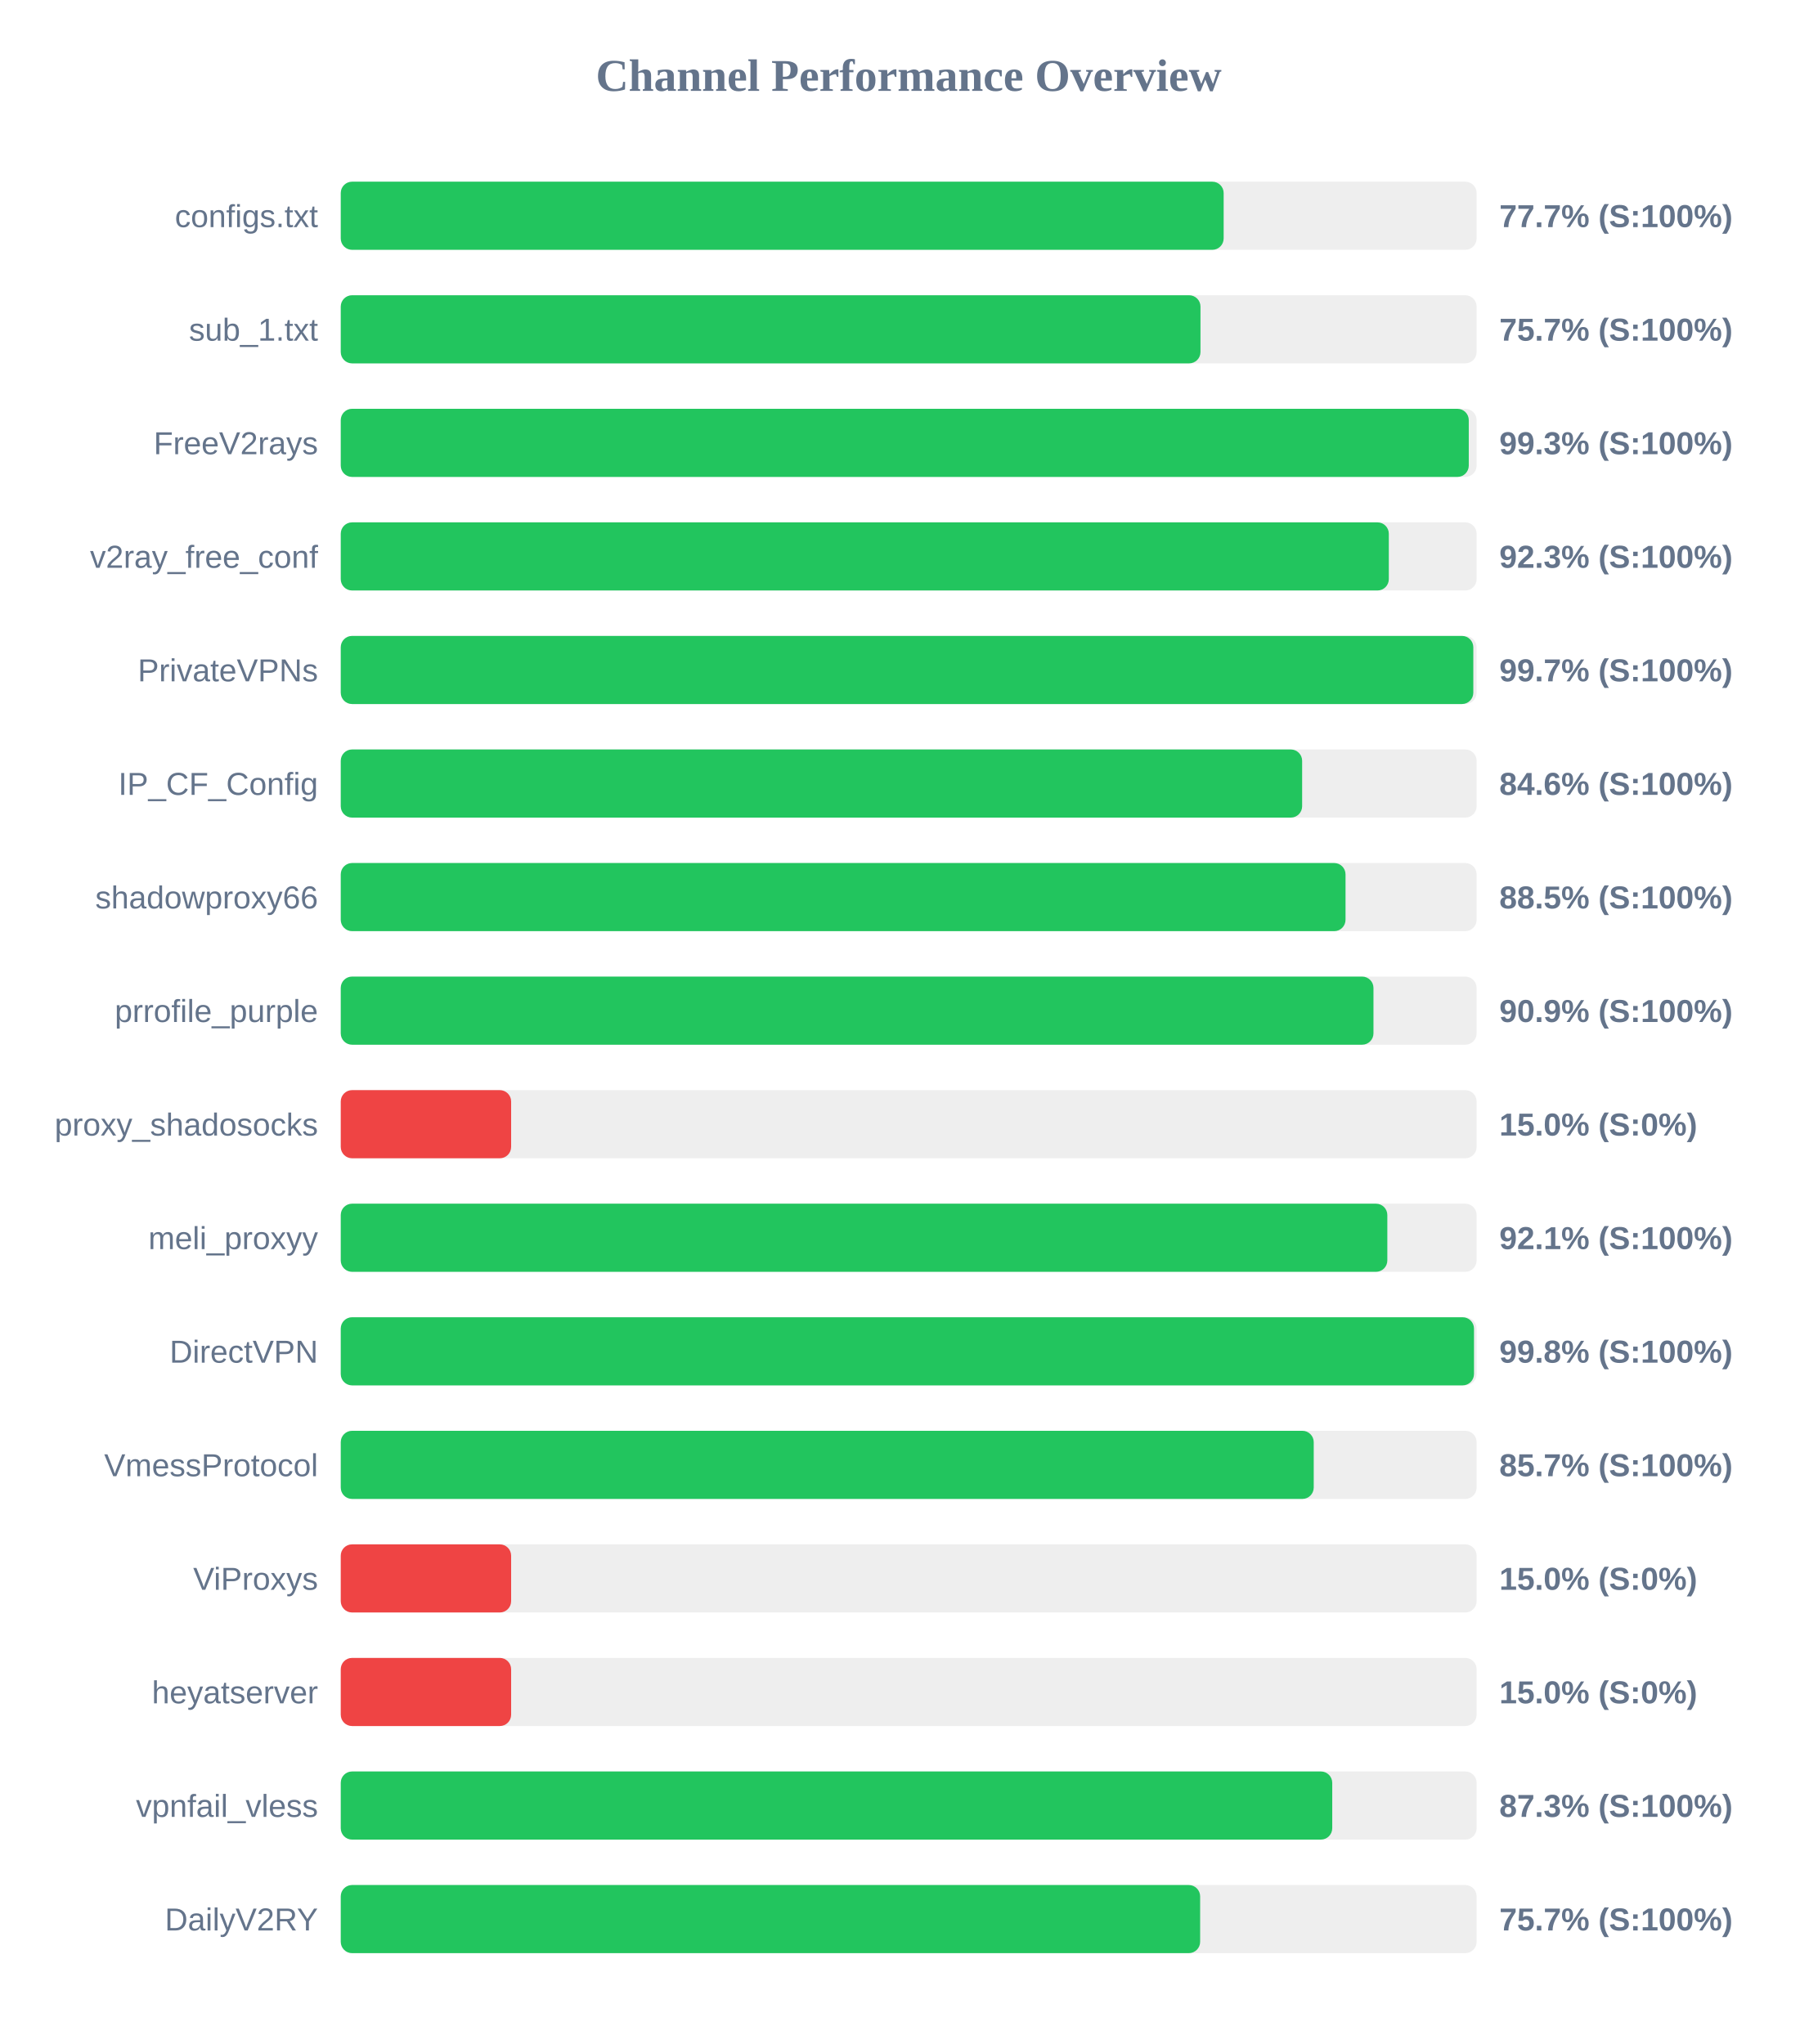
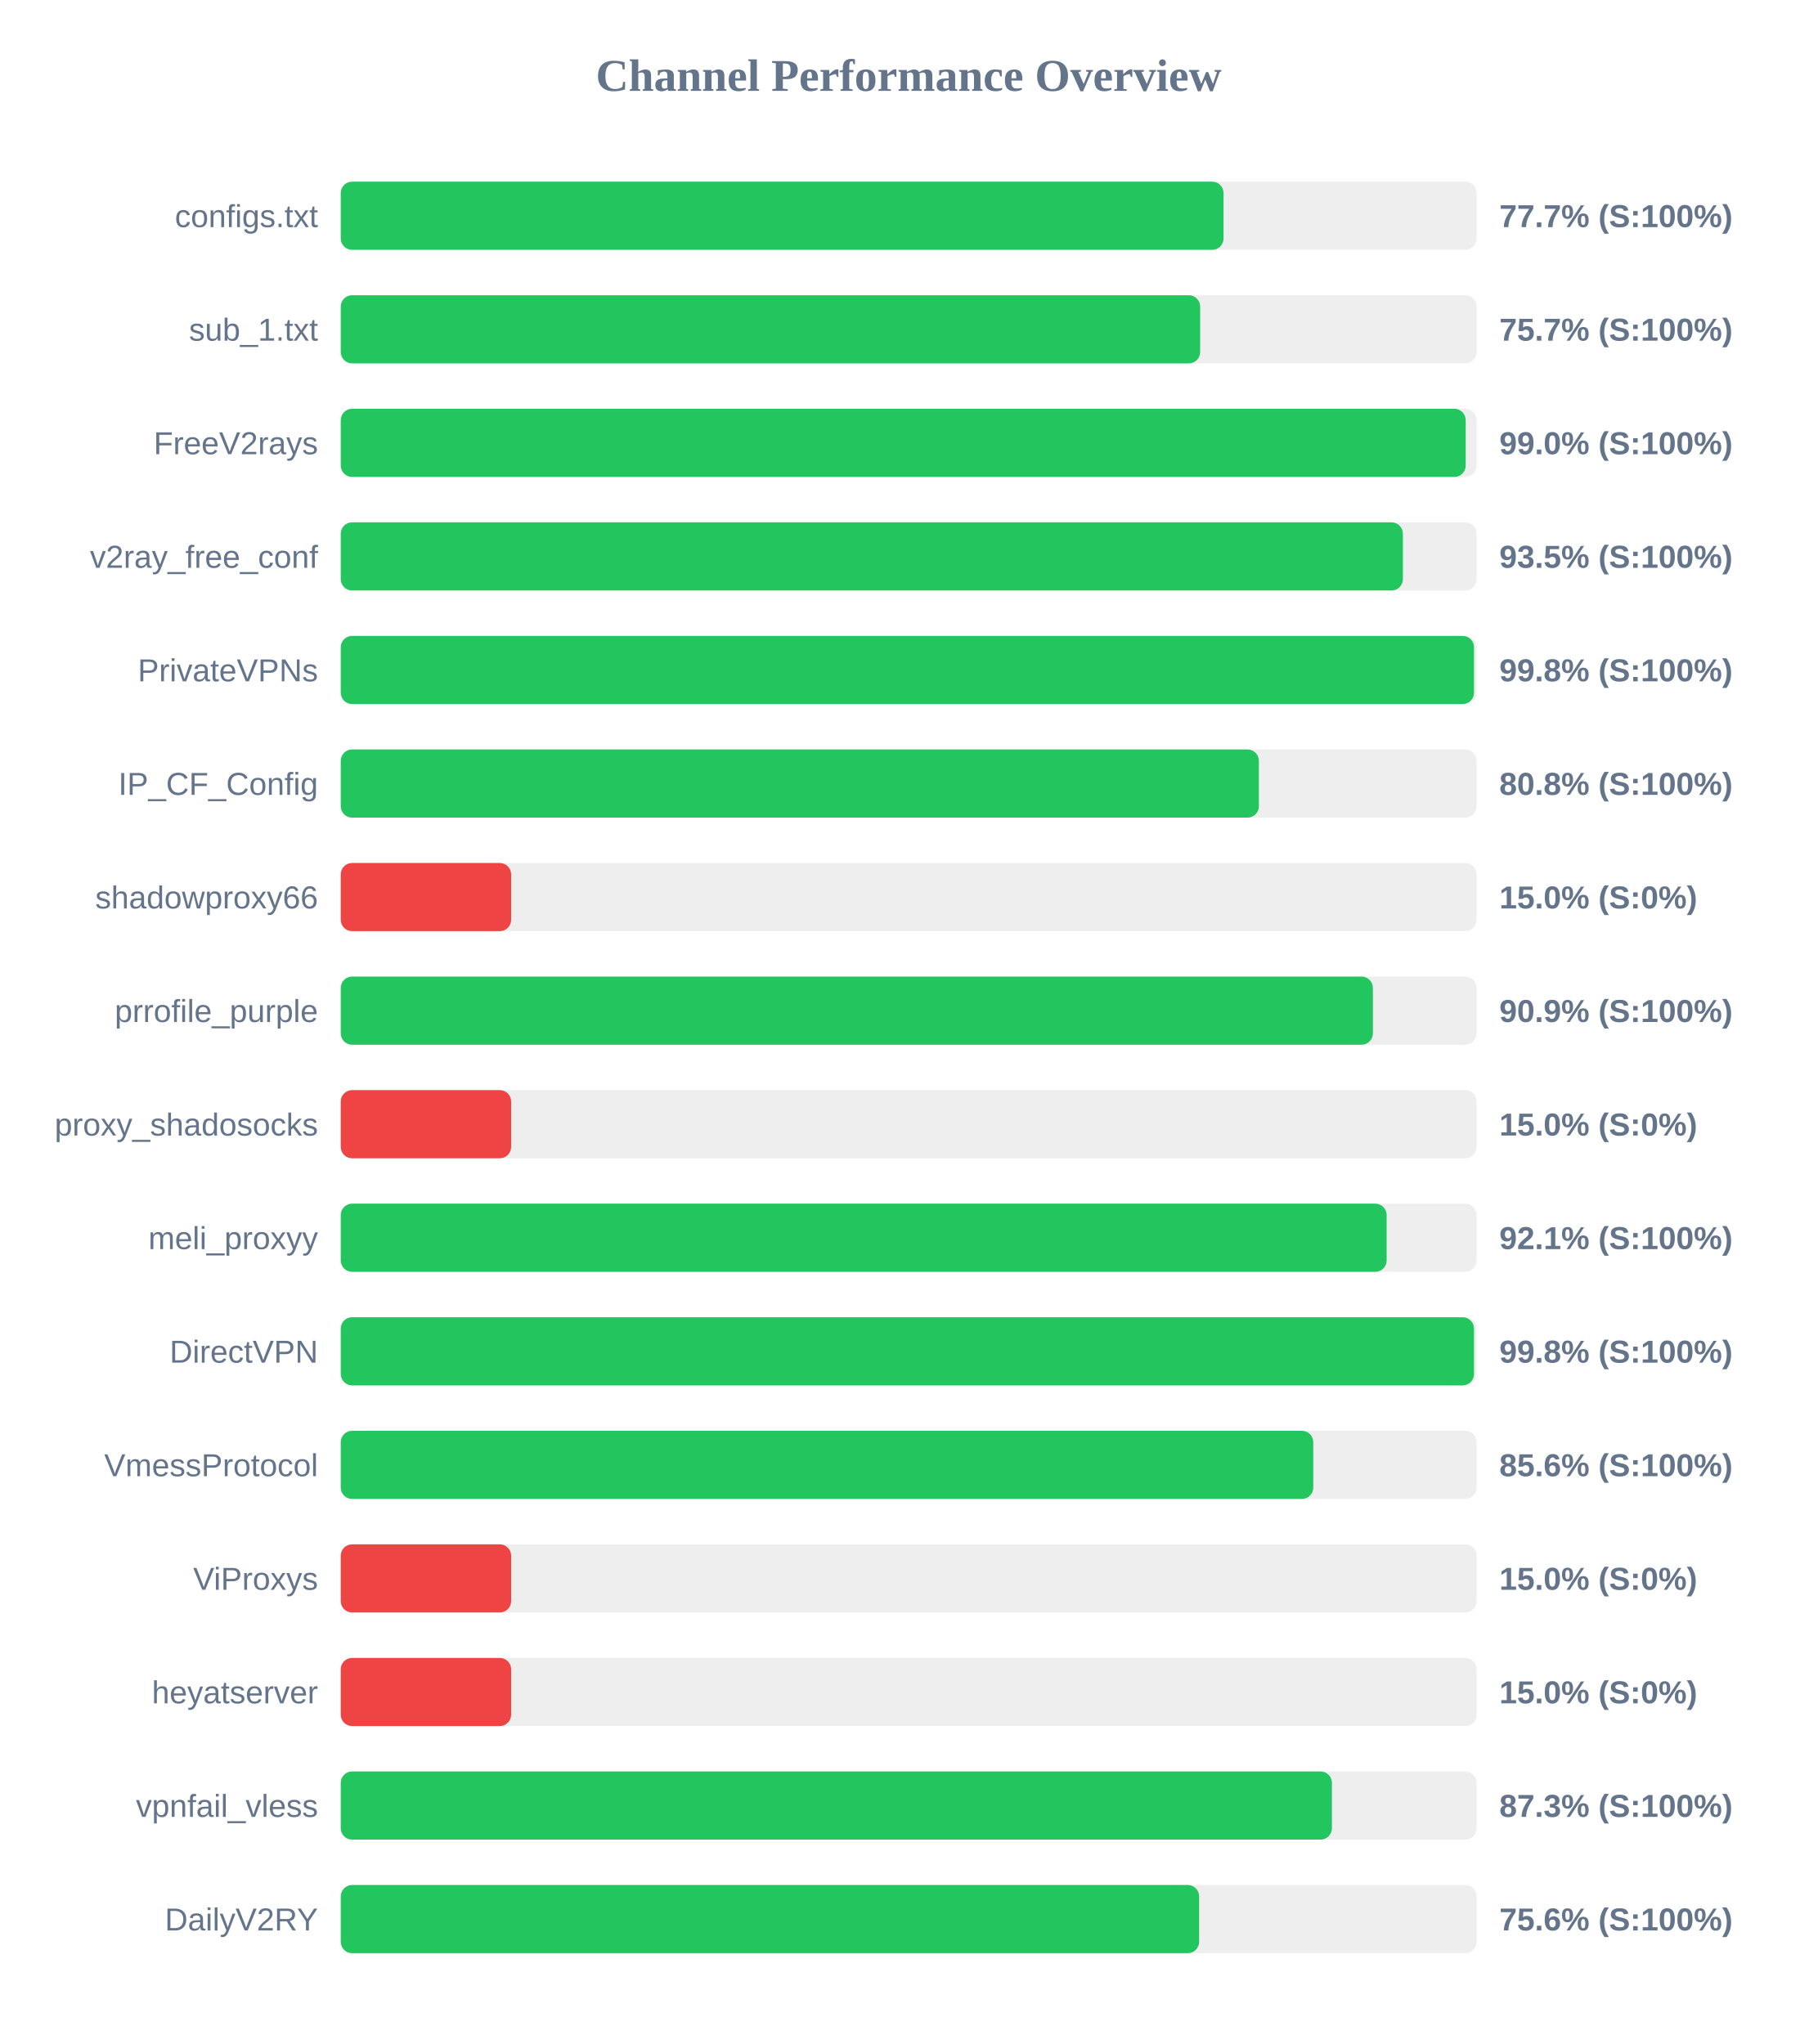
<svg xmlns="http://www.w3.org/2000/svg" width="800" height="900" version="1.1">
  <style>
        .row { font: 14px Arial; fill: #64748b; }
        .score { font: bold 14px Arial; fill: #64748b; }
    </style>
  <text x="400" y="40" text-anchor="middle" font-size="20px" font-weight="bold" fill="#64748b">Channel Performance Overview</text>
  <rect x="150" y="80" width="500" height="30" fill="#eee" rx="5" />
-   <rect x="150" y="80" width="388.65" height="30" fill="#22c55e" rx="5" />
+   <rect x="150" y="80" width="388.6" height="30" fill="#22c55e" rx="5" />
  <text x="140" y="100" text-anchor="end" class="row">configs.txt</text>
  <text x="660" y="100" text-anchor="start" class="score">77.7% (S:100%)</text>
  <rect x="150" y="130" width="500" height="30" fill="#eee" rx="5" />
-   <rect x="150" y="130" width="378.45" height="30" fill="#22c55e" rx="5" />
+   <rect x="150" y="130" width="378.3" height="30" fill="#22c55e" rx="5" />
  <text x="140" y="150" text-anchor="end" class="row">sub_1.txt</text>
  <text x="660" y="150" text-anchor="start" class="score">75.7% (S:100%)</text>
  <rect x="150" y="180" width="500" height="30" fill="#eee" rx="5" />
-   <rect x="150" y="180" width="496.55" height="30" fill="#22c55e" rx="5" />
+   <rect x="150" y="180" width="495.2" height="30" fill="#22c55e" rx="5" />
  <text x="140" y="200" text-anchor="end" class="row">FreeV2rays</text>
-   <text x="660" y="200" text-anchor="start" class="score">99.3% (S:100%)</text>
+   <text x="660" y="200" text-anchor="start" class="score">99.0% (S:100%)</text>
  <rect x="150" y="230" width="500" height="30" fill="#eee" rx="5" />
-   <rect x="150" y="230" width="461.35" height="30" fill="#22c55e" rx="5" />
+   <rect x="150" y="230" width="467.55" height="30" fill="#22c55e" rx="5" />
  <text x="140" y="250" text-anchor="end" class="row">v2ray_free_conf</text>
-   <text x="660" y="250" text-anchor="start" class="score">92.3% (S:100%)</text>
+   <text x="660" y="250" text-anchor="start" class="score">93.5% (S:100%)</text>
  <rect x="150" y="280" width="500" height="30" fill="#eee" rx="5" />
-   <rect x="150" y="280" width="498.55" height="30" fill="#22c55e" rx="5" />
+   <rect x="150" y="280" width="498.85" height="30" fill="#22c55e" rx="5" />
  <text x="140" y="300" text-anchor="end" class="row">PrivateVPNs</text>
-   <text x="660" y="300" text-anchor="start" class="score">99.7% (S:100%)</text>
+   <text x="660" y="300" text-anchor="start" class="score">99.8% (S:100%)</text>
  <rect x="150" y="330" width="500" height="30" fill="#eee" rx="5" />
-   <rect x="150" y="330" width="423.2" height="30" fill="#22c55e" rx="5" />
+   <rect x="150" y="330" width="404.15" height="30" fill="#22c55e" rx="5" />
  <text x="140" y="350" text-anchor="end" class="row">IP_CF_Config</text>
-   <text x="660" y="350" text-anchor="start" class="score">84.6% (S:100%)</text>
+   <text x="660" y="350" text-anchor="start" class="score">80.8% (S:100%)</text>
  <rect x="150" y="380" width="500" height="30" fill="#eee" rx="5" />
-   <rect x="150" y="380" width="442.3" height="30" fill="#22c55e" rx="5" />
+   <rect x="150" y="380" width="75.0" height="30" fill="#ef4444" rx="5" />
  <text x="140" y="400" text-anchor="end" class="row">shadowproxy66</text>
-   <text x="660" y="400" text-anchor="start" class="score">88.5% (S:100%)</text>
+   <text x="660" y="400" text-anchor="start" class="score">15.0% (S:0%)</text>
  <rect x="150" y="430" width="500" height="30" fill="#eee" rx="5" />
-   <rect x="150" y="430" width="454.6" height="30" fill="#22c55e" rx="5" />
+   <rect x="150" y="430" width="454.35" height="30" fill="#22c55e" rx="5" />
  <text x="140" y="450" text-anchor="end" class="row">prrofile_purple</text>
  <text x="660" y="450" text-anchor="start" class="score">90.9% (S:100%)</text>
  <rect x="150" y="480" width="500" height="30" fill="#eee" rx="5" />
  <rect x="150" y="480" width="75.0" height="30" fill="#ef4444" rx="5" />
  <text x="140" y="500" text-anchor="end" class="row">proxy_shadosocks</text>
  <text x="660" y="500" text-anchor="start" class="score">15.0% (S:0%)</text>
  <rect x="150" y="530" width="500" height="30" fill="#eee" rx="5" />
-   <rect x="150" y="530" width="460.7" height="30" fill="#22c55e" rx="5" />
+   <rect x="150" y="530" width="460.4" height="30" fill="#22c55e" rx="5" />
  <text x="140" y="550" text-anchor="end" class="row">meli_proxyy</text>
  <text x="660" y="550" text-anchor="start" class="score">92.1% (S:100%)</text>
  <rect x="150" y="580" width="500" height="30" fill="#eee" rx="5" />
  <rect x="150" y="580" width="498.85" height="30" fill="#22c55e" rx="5" />
  <text x="140" y="600" text-anchor="end" class="row">DirectVPN</text>
  <text x="660" y="600" text-anchor="start" class="score">99.8% (S:100%)</text>
  <rect x="150" y="630" width="500" height="30" fill="#eee" rx="5" />
-   <rect x="150" y="630" width="428.3" height="30" fill="#22c55e" rx="5" />
+   <rect x="150" y="630" width="428.1" height="30" fill="#22c55e" rx="5" />
  <text x="140" y="650" text-anchor="end" class="row">VmessProtocol</text>
-   <text x="660" y="650" text-anchor="start" class="score">85.7% (S:100%)</text>
+   <text x="660" y="650" text-anchor="start" class="score">85.6% (S:100%)</text>
  <rect x="150" y="680" width="500" height="30" fill="#eee" rx="5" />
  <rect x="150" y="680" width="75.0" height="30" fill="#ef4444" rx="5" />
  <text x="140" y="700" text-anchor="end" class="row">ViProxys</text>
  <text x="660" y="700" text-anchor="start" class="score">15.0% (S:0%)</text>
  <rect x="150" y="730" width="500" height="30" fill="#eee" rx="5" />
  <rect x="150" y="730" width="75.0" height="30" fill="#ef4444" rx="5" />
  <text x="140" y="750" text-anchor="end" class="row">heyatserver</text>
  <text x="660" y="750" text-anchor="start" class="score">15.0% (S:0%)</text>
  <rect x="150" y="780" width="500" height="30" fill="#eee" rx="5" />
-   <rect x="150" y="780" width="436.45" height="30" fill="#22c55e" rx="5" />
+   <rect x="150" y="780" width="436.3" height="30" fill="#22c55e" rx="5" />
  <text x="140" y="800" text-anchor="end" class="row">vpnfail_vless</text>
  <text x="660" y="800" text-anchor="start" class="score">87.3% (S:100%)</text>
  <rect x="150" y="830" width="500" height="30" fill="#eee" rx="5" />
-   <rect x="150" y="830" width="378.3" height="30" fill="#22c55e" rx="5" />
+   <rect x="150" y="830" width="377.85" height="30" fill="#22c55e" rx="5" />
  <text x="140" y="850" text-anchor="end" class="row">DailyV2RY</text>
-   <text x="660" y="850" text-anchor="start" class="score">75.7% (S:100%)</text>
+   <text x="660" y="850" text-anchor="start" class="score">75.6% (S:100%)</text>
</svg>
